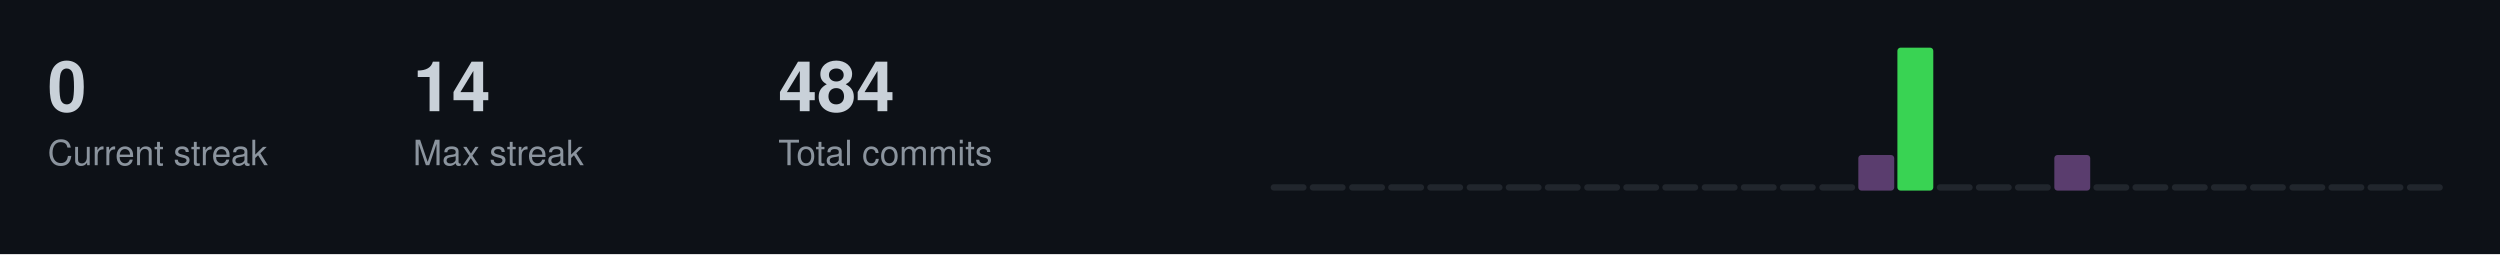
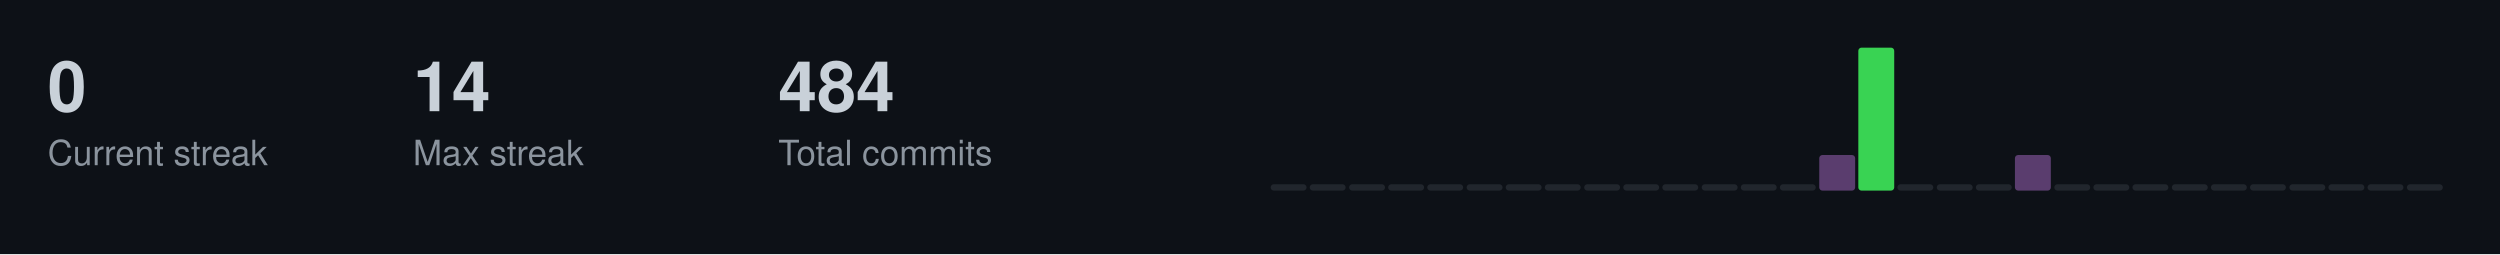
<svg xmlns="http://www.w3.org/2000/svg" width="787" height="80">
  <style>
  .title { font-size: 14px; fill: #c9d1d9; font-family: -apple-system, BlinkMacSystemFont, "Segoe UI", Helvetica, Arial, sans-serif; font-weight: 600; }
  .stat-label { font-size: 11px; fill: #8b949e; font-family: -apple-system, BlinkMacSystemFont, "Segoe UI", Helvetica, Arial, sans-serif; }
  .stat-value { font-size: 22px; fill: #c9d1d9; font-family: -apple-system, BlinkMacSystemFont, "Segoe UI", Helvetica, Arial, sans-serif; font-weight: 600; }
  .streak-fire { font-size: 22px; fill: #f0883e; font-family: -apple-system, BlinkMacSystemFont, "Segoe UI", Helvetica, Arial, sans-serif; font-weight: 600; }
</style>
  <rect width="787" height="80" fill="#0d1117" />
  <text x="15" y="35" class="stat-value">0</text>
  <text x="15" y="52" class="stat-label">Current streak</text>
  <text x="130" y="35" class="stat-value">14</text>
  <text x="130" y="52" class="stat-label">Max streak</text>
  <text x="245" y="35" class="stat-value">484</text>
  <text x="245" y="52" class="stat-label">Total commits</text>
  <rect x="400.0" y="58.0" width="11.3" height="2.0" fill="#21262d" rx="1" />
  <rect x="412.3" y="58.0" width="11.3" height="2.0" fill="#21262d" rx="1" />
  <rect x="424.7" y="58.0" width="11.3" height="2.0" fill="#21262d" rx="1" />
  <rect x="437.0" y="58.0" width="11.3" height="2.0" fill="#21262d" rx="1" />
  <rect x="449.3" y="58.0" width="11.3" height="2.0" fill="#21262d" rx="1" />
  <rect x="461.7" y="58.0" width="11.3" height="2.0" fill="#21262d" rx="1" />
  <rect x="474.0" y="58.0" width="11.3" height="2.0" fill="#21262d" rx="1" />
  <rect x="486.3" y="58.0" width="11.3" height="2.0" fill="#21262d" rx="1" />
  <rect x="498.7" y="58.0" width="11.3" height="2.0" fill="#21262d" rx="1" />
  <rect x="511.0" y="58.0" width="11.3" height="2.0" fill="#21262d" rx="1" />
  <rect x="523.3" y="58.0" width="11.3" height="2.0" fill="#21262d" rx="1" />
  <rect x="535.7" y="58.0" width="11.3" height="2.0" fill="#21262d" rx="1" />
  <rect x="548.0" y="58.0" width="11.3" height="2.0" fill="#21262d" rx="1" />
  <rect x="560.3" y="58.0" width="11.3" height="2.0" fill="#21262d" rx="1" />
-   <rect x="572.7" y="58.0" width="11.3" height="2.0" fill="#21262d" rx="1" />
-   <rect x="585.0" y="48.8" width="11.3" height="11.2" fill="#5a3d6e" rx="1" />
-   <rect x="597.3" y="15.0" width="11.3" height="45.0" fill="#39d353" rx="1" />
+   <rect x="572.7" y="48.8" width="11.3" height="11.2" fill="#5a3d6e" rx="1" />
+   <rect x="585.0" y="15.0" width="11.3" height="45.0" fill="#39d353" rx="1" />
+   <rect x="597.3" y="58.0" width="11.3" height="2.0" fill="#21262d" rx="1" />
  <rect x="609.7" y="58.0" width="11.3" height="2.0" fill="#21262d" rx="1" />
  <rect x="622.0" y="58.0" width="11.3" height="2.0" fill="#21262d" rx="1" />
-   <rect x="634.3" y="58.0" width="11.3" height="2.0" fill="#21262d" rx="1" />
-   <rect x="646.7" y="48.8" width="11.3" height="11.2" fill="#5a3d6e" rx="1" />
+   <rect x="634.3" y="48.8" width="11.3" height="11.2" fill="#5a3d6e" rx="1" />
+   <rect x="646.7" y="58.0" width="11.3" height="2.0" fill="#21262d" rx="1" />
  <rect x="659.0" y="58.0" width="11.3" height="2.0" fill="#21262d" rx="1" />
  <rect x="671.3" y="58.0" width="11.3" height="2.0" fill="#21262d" rx="1" />
  <rect x="683.7" y="58.0" width="11.3" height="2.0" fill="#21262d" rx="1" />
  <rect x="696.0" y="58.0" width="11.3" height="2.0" fill="#21262d" rx="1" />
  <rect x="708.3" y="58.0" width="11.3" height="2.0" fill="#21262d" rx="1" />
  <rect x="720.7" y="58.0" width="11.3" height="2.0" fill="#21262d" rx="1" />
  <rect x="733.0" y="58.0" width="11.3" height="2.0" fill="#21262d" rx="1" />
  <rect x="745.3" y="58.0" width="11.3" height="2.0" fill="#21262d" rx="1" />
  <rect x="757.7" y="58.0" width="11.3" height="2.0" fill="#21262d" rx="1" />
</svg>
